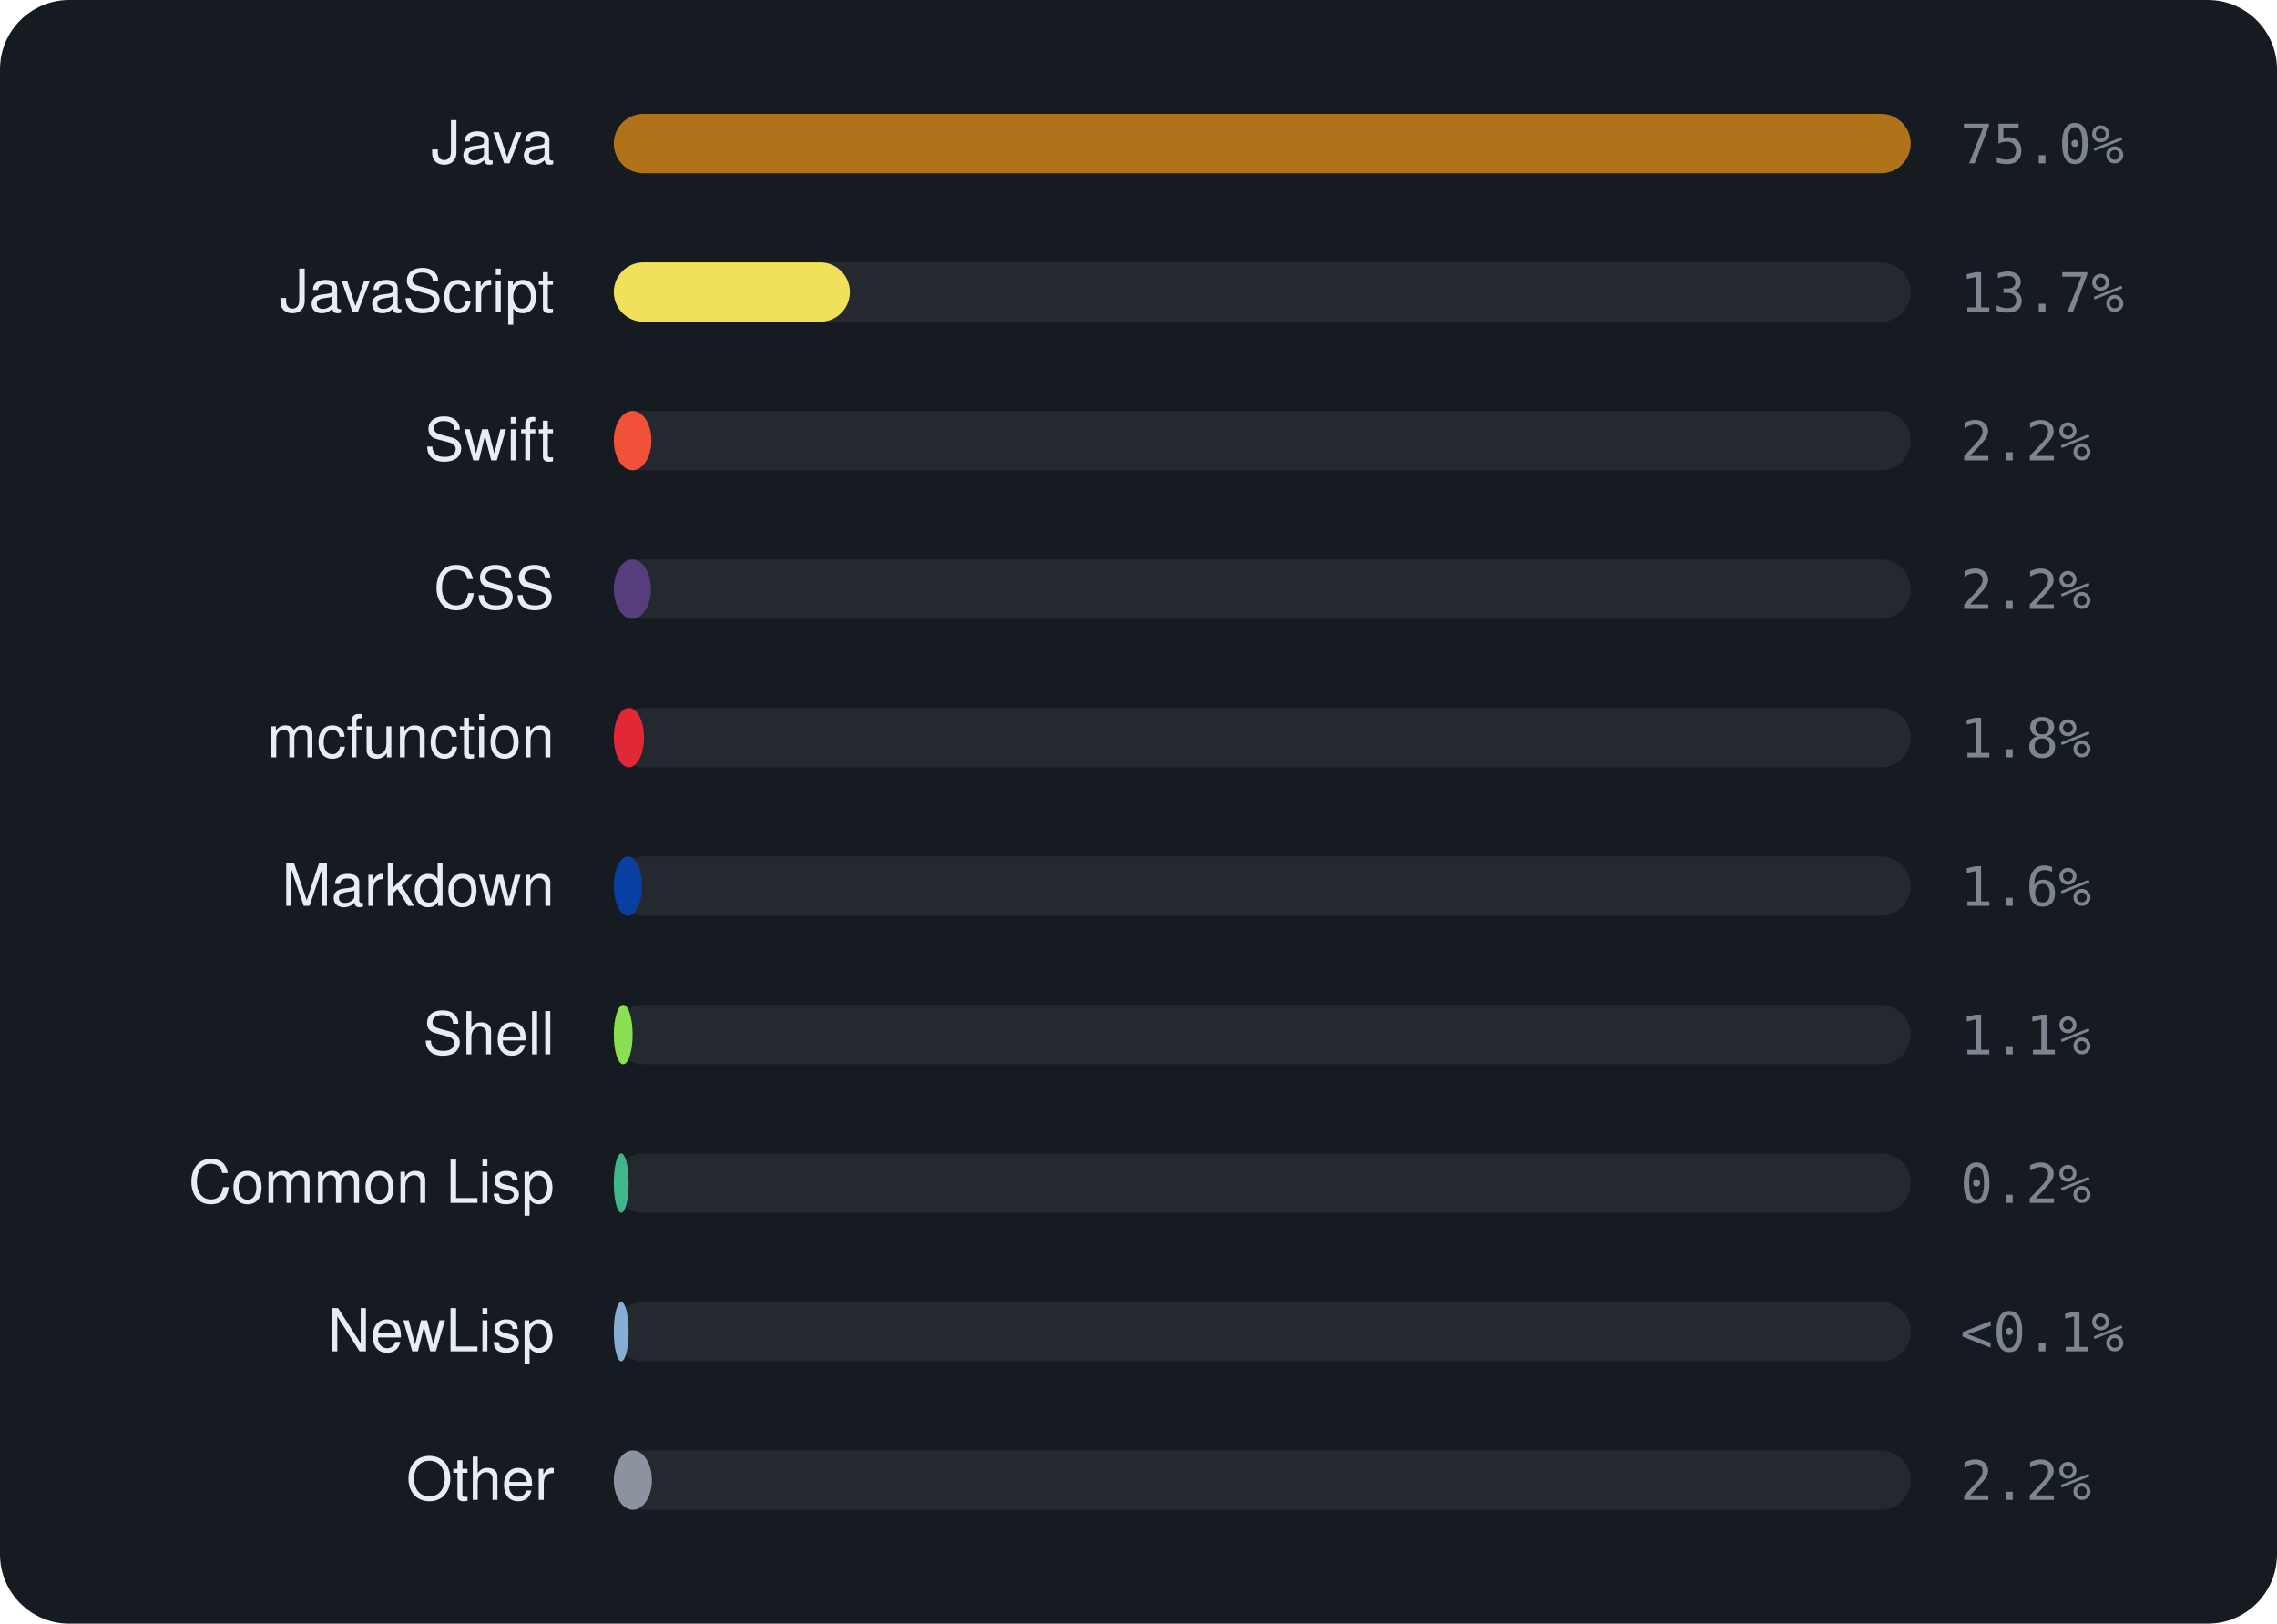
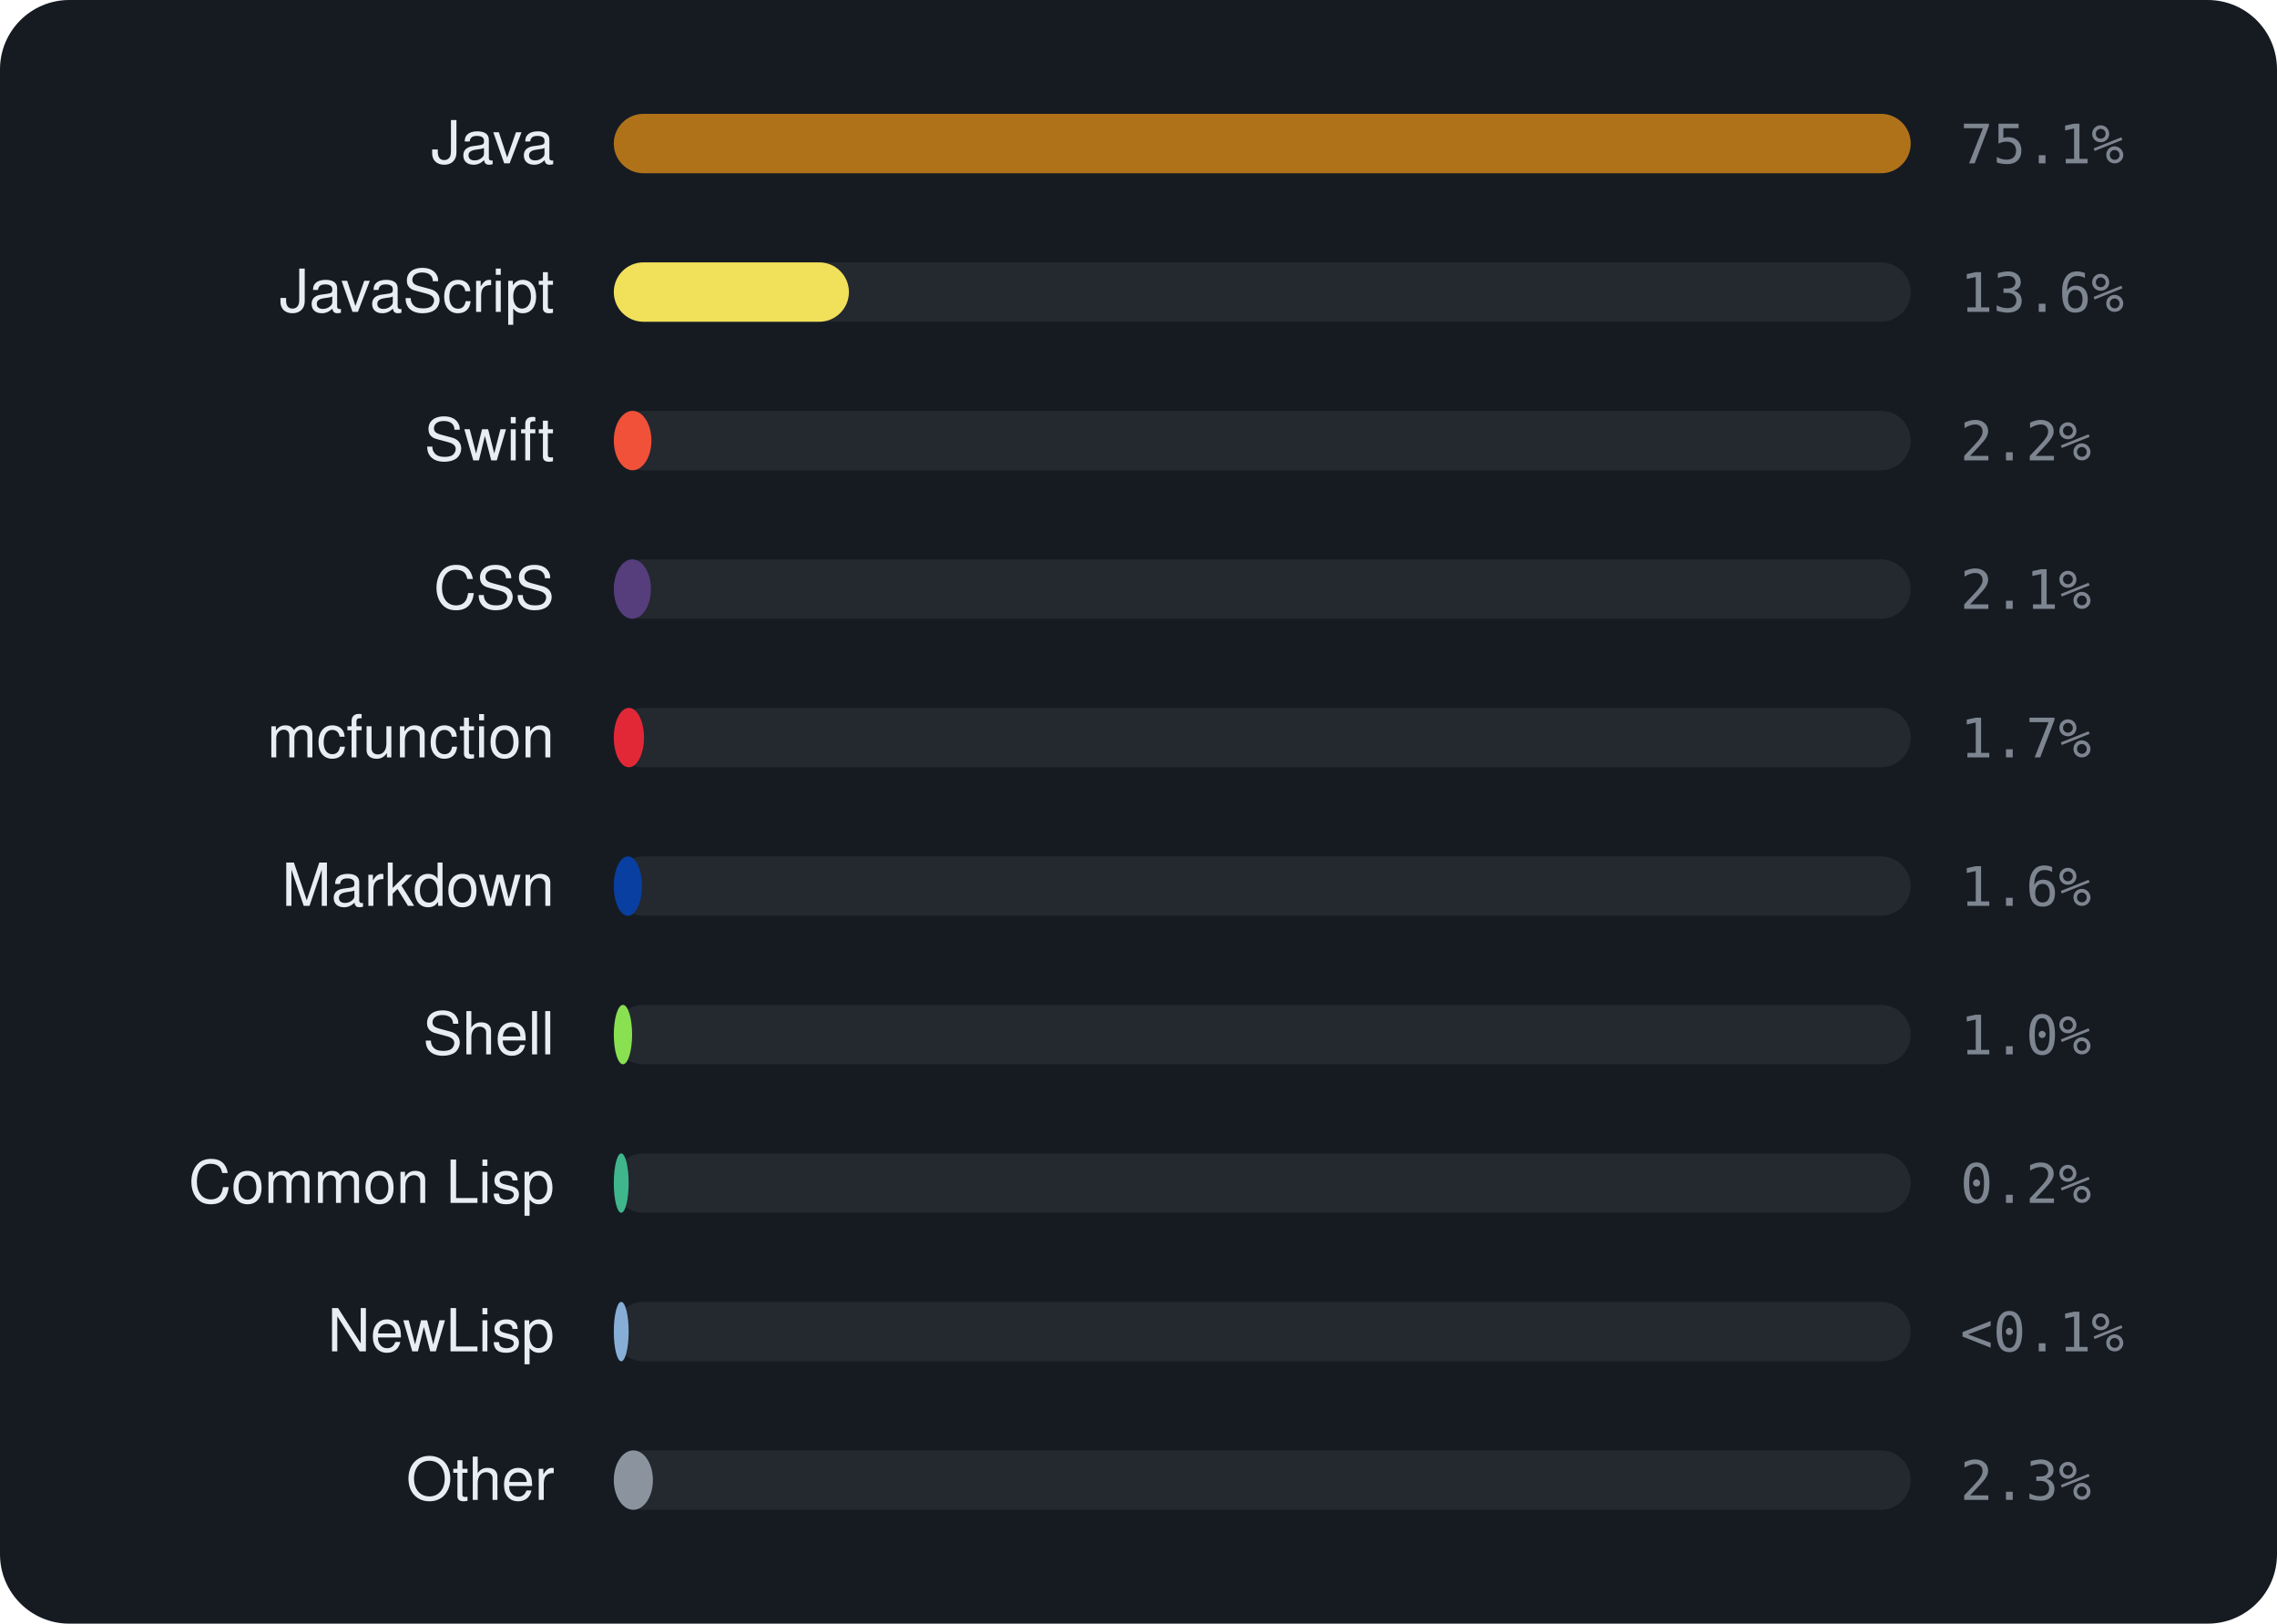
<svg xmlns="http://www.w3.org/2000/svg" viewBox="0 0 460 328" width="460" height="328" font-family="-apple-system,BlinkMacSystemFont,'Segoe UI',Helvetica,Arial,sans-serif">
  <rect width="460" height="328" rx="14" fill="#161b22" />
  <text x="112" y="33" text-anchor="end" font-size="12" fill="#e6edf3">Java</text>
  <rect x="124" y="23" width="262" height="12" rx="6" fill="rgba(255,255,255,0.06)" />
  <rect x="124" y="23" width="262.0" height="12" rx="6" fill="#b07219" />
-   <text x="396" y="33" font-size="11" font-family="monospace" fill="#7d8590">75.0%</text>
+   <text x="396" y="33" font-size="11" font-family="monospace" fill="#7d8590">75.1%</text>
  <text x="112" y="63" text-anchor="end" font-size="12" fill="#e6edf3">JavaScript</text>
  <rect x="124" y="53" width="262" height="12" rx="6" fill="rgba(255,255,255,0.06)" />
-   <rect x="124" y="53" width="47.7" height="12" rx="6" fill="#f1e05a" />
-   <text x="396" y="63" font-size="11" font-family="monospace" fill="#7d8590">13.7%</text>
+   <rect x="124" y="53" width="47.5" height="12" rx="6" fill="#f1e05a" />
+   <text x="396" y="63" font-size="11" font-family="monospace" fill="#7d8590">13.6%</text>
  <text x="112" y="93" text-anchor="end" font-size="12" fill="#e6edf3">Swift</text>
  <rect x="124" y="83" width="262" height="12" rx="6" fill="rgba(255,255,255,0.06)" />
  <rect x="124" y="83" width="7.6" height="12" rx="6" fill="#F05138" />
  <text x="396" y="93" font-size="11" font-family="monospace" fill="#7d8590">2.2%</text>
  <text x="112" y="123" text-anchor="end" font-size="12" fill="#e6edf3">CSS</text>
  <rect x="124" y="113" width="262" height="12" rx="6" fill="rgba(255,255,255,0.06)" />
  <rect x="124" y="113" width="7.5" height="12" rx="6" fill="#563d7c" />
-   <text x="396" y="123" font-size="11" font-family="monospace" fill="#7d8590">2.2%</text>
+   <text x="396" y="123" font-size="11" font-family="monospace" fill="#7d8590">2.1%</text>
  <text x="112" y="153" text-anchor="end" font-size="12" fill="#e6edf3">mcfunction</text>
  <rect x="124" y="143" width="262" height="12" rx="6" fill="rgba(255,255,255,0.06)" />
  <rect x="124" y="143" width="6.1" height="12" rx="6" fill="#E22837" />
-   <text x="396" y="153" font-size="11" font-family="monospace" fill="#7d8590">1.8%</text>
+   <text x="396" y="153" font-size="11" font-family="monospace" fill="#7d8590">1.7%</text>
  <text x="112" y="183" text-anchor="end" font-size="12" fill="#e6edf3">Markdown</text>
  <rect x="124" y="173" width="262" height="12" rx="6" fill="rgba(255,255,255,0.06)" />
  <rect x="124" y="173" width="5.7" height="12" rx="6" fill="#083fa1" />
  <text x="396" y="183" font-size="11" font-family="monospace" fill="#7d8590">1.6%</text>
  <text x="112" y="213" text-anchor="end" font-size="12" fill="#e6edf3">Shell</text>
  <rect x="124" y="203" width="262" height="12" rx="6" fill="rgba(255,255,255,0.06)" />
-   <rect x="124" y="203" width="3.8" height="12" rx="6" fill="#89e051" />
-   <text x="396" y="213" font-size="11" font-family="monospace" fill="#7d8590">1.1%</text>
+   <rect x="124" y="203" width="3.7" height="12" rx="6" fill="#89e051" />
+   <text x="396" y="213" font-size="11" font-family="monospace" fill="#7d8590">1.0%</text>
  <text x="112" y="243" text-anchor="end" font-size="12" fill="#e6edf3">Common Lisp</text>
  <rect x="124" y="233" width="262" height="12" rx="6" fill="rgba(255,255,255,0.06)" />
  <rect x="124" y="233" width="3.0" height="12" rx="6" fill="#3fb68b" />
  <text x="396" y="243" font-size="11" font-family="monospace" fill="#7d8590">0.2%</text>
  <text x="112" y="273" text-anchor="end" font-size="12" fill="#e6edf3">NewLisp</text>
  <rect x="124" y="263" width="262" height="12" rx="6" fill="rgba(255,255,255,0.06)" />
  <rect x="124" y="263" width="3.0" height="12" rx="6" fill="#87AED7" />
  <text x="396" y="273" font-size="11" font-family="monospace" fill="#7d8590">&lt;0.1%</text>
  <text x="112" y="303" text-anchor="end" font-size="12" fill="#e6edf3">Other</text>
  <rect x="124" y="293" width="262" height="12" rx="6" fill="rgba(255,255,255,0.06)" />
-   <rect x="124" y="293" width="7.7" height="12" rx="6" fill="#8b949e" />
-   <text x="396" y="303" font-size="11" font-family="monospace" fill="#7d8590">2.2%</text>
+   <rect x="124" y="293" width="7.9" height="12" rx="6" fill="#8b949e" />
+   <text x="396" y="303" font-size="11" font-family="monospace" fill="#7d8590">2.3%</text>
</svg>
